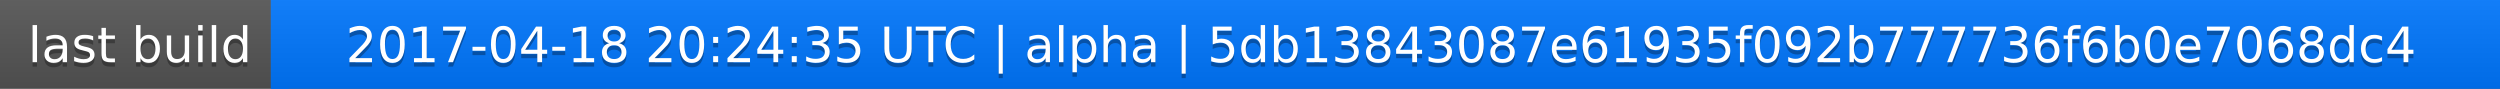
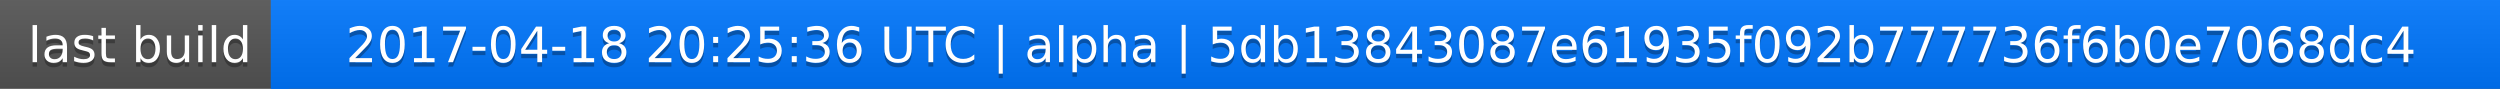
<svg xmlns="http://www.w3.org/2000/svg" width="563" height="20">
  <linearGradient id="a" x2="0" y2="100%">
    <stop offset="0" stop-color="#bbb" stop-opacity=".1" />
    <stop offset="1" stop-opacity=".1" />
  </linearGradient>
  <rect rx="0" width="563" height="20" fill="#555" />
  <rect rx="0" x="61" width="502" height="20" fill="#07f" />
  <path fill="#07f" d="M61 0h4v20h-4z" />
  <rect rx="0" width="563" height="20" fill="url(#a)" />
  <g fill="#fff" text-anchor="middle" font-family="DejaVu Sans,Verdana,Geneva,sans-serif" font-size="11">
    <text x="31.5" y="15" fill="#010101" fill-opacity=".3">last build</text>
    <text x="31.5" y="14">last build</text>
-     <text x="311" y="15" fill="#010101" fill-opacity=".3">2017-04-18 20:24:35 UTC | alpha | 5db13843087e61935f092b777736f6b0e7068dc4</text>
-     <text x="311" y="14">2017-04-18 20:24:35 UTC | alpha | 5db13843087e61935f092b777736f6b0e7068dc4</text>
+     <text x="311" y="15" fill="#010101" fill-opacity=".3">2017-04-18 20:25:36 UTC | alpha | 5db13843087e61935f092b777736f6b0e7068dc4</text>
+     <text x="311" y="14">2017-04-18 20:25:36 UTC | alpha | 5db13843087e61935f092b777736f6b0e7068dc4</text>
  </g>
</svg>
